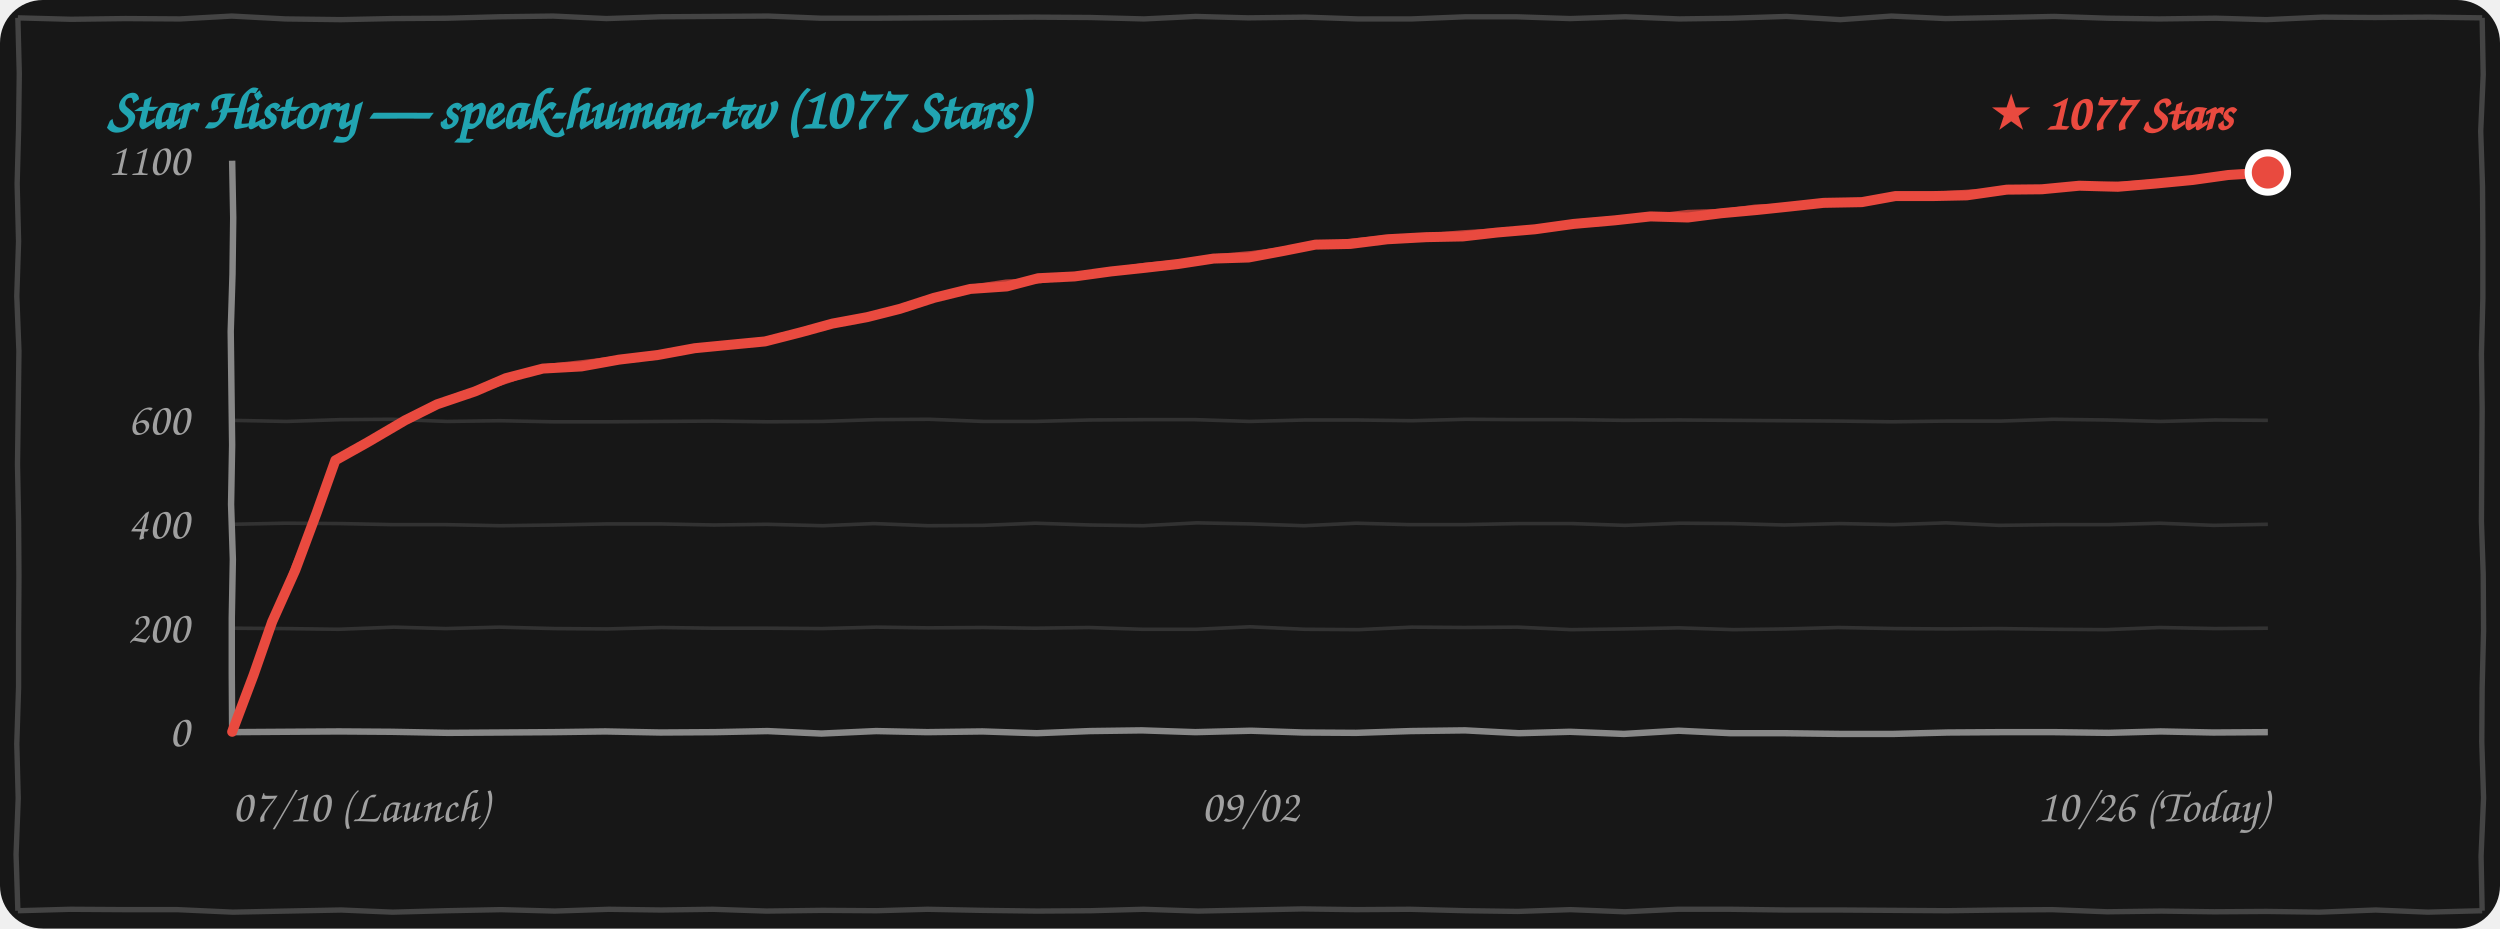
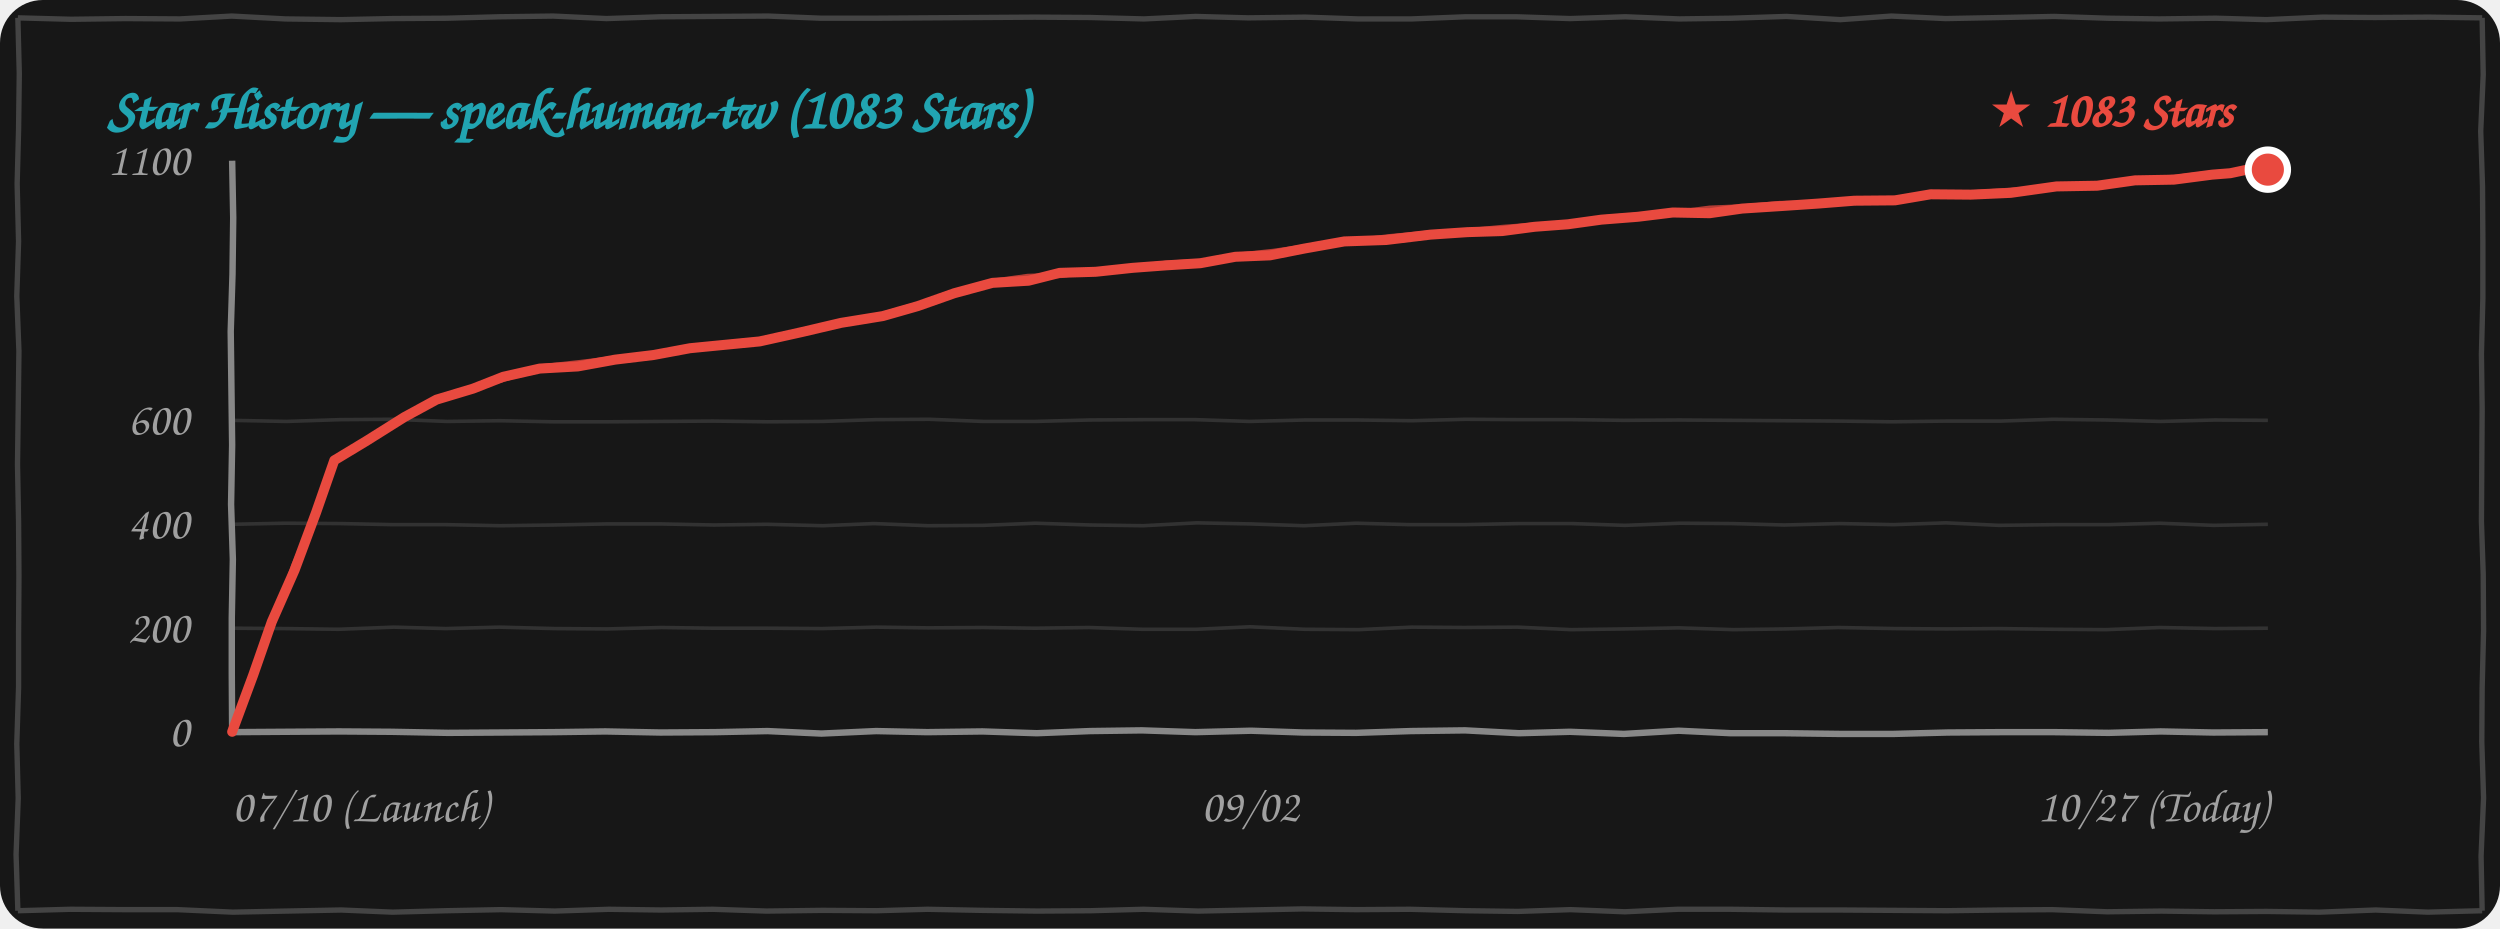
<svg xmlns="http://www.w3.org/2000/svg" width="100%" height="260" viewBox="0 0 700 260" fill="none">
  <style>
    .bg { fill: #171717; }
    .border-line { stroke: #444444; stroke-width: 1.5; fill: none; }
    .grid-line { stroke: rgba(255, 255, 255, 0.12); stroke-width: 1; fill: none; }
    .axis-line { stroke: #888888; stroke-width: 1.8; fill: none; }
    .text-font { font-family: "Comic Sans MS", "Chalkboard SE", "Comic Neue", "Caveat", cursive, sans-serif; }
    .text-muted { fill: #A0A0A0; font-size: 13px; }
    .text-title { fill: #21A4B1; font-size: 16px; font-weight: bold; }
    .text-tag { fill: #E94A3F; font-size: 14px; font-weight: bold; }
    .curve-main { stroke: #E94A3F; stroke-width: 2.8; fill: none; stroke-linecap: round; stroke-linejoin: round; }
    .curve-sub { stroke: #E94A3F; stroke-width: 1.5; opacity: 0.75; fill: none; stroke-linecap: round; stroke-linejoin: round; }

    @media (prefers-color-scheme: light) {
      .bg { fill: #FDFDFD; }
      .border-line { stroke: #222222; }
      .grid-line { stroke: rgba(0, 0, 0, 0.1); }
      .axis-line { stroke: #333333; }
      .text-muted { fill: #555555; }
    }
  </style>
  <rect width="700" height="260" rx="12" class="bg" />
  <path d="M 5.0,5.0 L 19.9,5.4 L 35.1,5.2 L 50.4,5.3 L 64.9,4.5 L 79.9,5.3 L 95.4,5.5 L 109.9,5.2 L 125.0,5.1 L 139.7,4.7 L 154.9,4.5 L 169.8,5.2 L 184.9,4.7 L 200.0,4.6 L 215.1,4.5 L 229.9,5.1 L 244.5,5.1 L 259.6,5.0 L 274.6,4.9 L 289.7,4.8 L 305.3,4.9 L 320.3,5.3 L 334.8,4.6 L 349.5,5.0 L 365.5,4.8 L 380.2,5.3 L 395.2,5.3 L 410.4,4.7 L 424.5,4.7 L 439.6,5.2 L 455.1,4.7 L 470.2,5.3 L 484.7,5.1 L 500.2,4.6 L 515.3,5.5 L 529.6,4.5 L 544.8,5.2 L 560.5,4.9 L 575.2,4.6 L 590.2,5.1 L 604.6,5.3 L 620.4,5.1 L 634.6,5.5 L 650.3,4.8 L 664.9,4.9 L 680.0,4.8 L 695.0,5.0 M 695.0,5.0 L 695.3,20.9 L 694.6,36.7 L 695.1,52.2 L 695.2,67.4 L 695.2,83.6 L 694.8,99.1 L 695.0,114.4 L 694.9,130.2 L 694.8,146.0 L 695.3,160.8 L 695.4,176.6 L 695.0,192.6 L 694.9,207.7 L 695.4,223.4 L 694.7,239.7 L 695.0,255.0 M 695.0,255.0 L 679.8,255.4 L 665.2,254.8 L 649.5,255.4 L 634.6,255.2 L 620.0,255.3 L 605.2,255.1 L 590.0,255.3 L 574.6,254.7 L 560.2,254.8 L 545.1,255.0 L 530.0,254.9 L 515.2,254.8 L 500.2,254.8 L 484.8,254.6 L 469.7,254.6 L 455.0,255.3 L 439.7,254.7 L 425.0,255.2 L 410.5,255.0 L 394.8,254.6 L 379.7,254.7 L 364.7,254.5 L 350.0,254.8 L 335.5,255.1 L 320.2,254.6 L 305.4,255.0 L 290.4,255.1 L 275.0,254.9 L 259.7,254.6 L 245.4,255.0 L 230.3,254.9 L 214.6,255.1 L 199.6,254.6 L 185.1,254.8 L 170.5,254.6 L 155.3,255.1 L 140.3,254.7 L 125.0,255.0 L 109.9,255.4 L 95.5,254.8 L 80.1,255.1 L 65.2,255.4 L 49.7,254.7 L 35.2,254.7 L 19.7,254.6 L 5.0,255.0 M 5.0,255.0 L 4.5,239.3 L 5.1,223.5 L 4.7,208.3 L 5.2,192.5 L 5.2,177.3 L 5.3,161.4 L 5.2,146.1 L 4.9,130.0 L 5.1,114.8 L 5.3,98.3 L 4.7,82.9 L 5.2,67.6 L 4.8,51.5 L 5.2,36.4 L 5.4,20.6 L 5.0,5.0" class="border-line" />
-   <text x="30" y="36" class="text-font text-title">Star History — speak-human-tw (1077 Stars)</text>
+   <text x="30" y="36" class="text-font text-title">Star History — speak-human-tw (1083 Stars)</text>
  <path d="M 65.0,175.9 L 79.7,176.0 L 94.8,176.2 L 110.3,175.6 L 124.8,176.0 L 139.8,175.6 L 155.3,176.0 L 170.0,176.1 L 185.2,175.7 L 199.7,175.9 L 214.9,175.9 L 230.2,176.0 L 245.4,175.6 L 259.9,175.8 L 275.3,175.7 L 289.8,175.9 L 304.9,175.7 L 319.8,176.2 L 335.0,176.2 L 350.0,175.5 L 365.4,176.2 L 380.4,176.3 L 395.3,175.6 L 410.0,175.7 L 424.9,175.6 L 439.9,176.3 L 454.8,176.1 L 470.0,175.8 L 485.4,176.3 L 500.0,176.1 L 514.7,175.7 L 530.4,176.0 L 545.0,176.1 L 559.6,176.0 L 575.0,176.2 L 589.7,176.3 L 604.7,175.7 L 620.1,176.0 L 635.0,175.9" class="grid-line" />
  <path d="M 65.0,146.8 L 79.8,146.5 L 95.3,146.6 L 110.1,146.9 L 124.9,146.9 L 140.0,147.2 L 154.8,147.0 L 169.8,146.7 L 185.1,146.7 L 199.9,147.0 L 214.7,146.8 L 230.4,147.2 L 244.7,146.6 L 259.8,147.2 L 275.3,147.1 L 289.9,146.5 L 305.3,147.0 L 320.1,147.2 L 335.1,146.4 L 350.3,146.7 L 365.1,147.2 L 379.7,146.5 L 394.7,146.9 L 409.8,146.9 L 425.2,146.6 L 440.1,146.6 L 455.0,147.1 L 470.3,146.5 L 484.9,146.6 L 499.6,147.0 L 515.1,146.6 L 530.2,146.9 L 544.9,146.4 L 559.7,147.1 L 575.3,146.9 L 590.3,146.9 L 604.7,146.5 L 619.8,147.1 L 635.0,146.8" class="grid-line" />
  <path d="M 65.0,117.7 L 80.2,118.0 L 95.3,117.5 L 109.8,117.4 L 125.2,118.0 L 139.9,117.8 L 154.7,118.1 L 170.3,118.1 L 185.2,118.0 L 199.6,117.9 L 214.9,118.1 L 230.2,118.0 L 245.2,117.5 L 260.2,117.4 L 275.3,118.0 L 289.8,118.0 L 305.0,117.6 L 320.2,117.5 L 334.6,117.5 L 349.9,118.0 L 365.4,117.6 L 380.1,117.6 L 395.4,117.8 L 410.4,117.4 L 425.4,117.5 L 440.4,117.5 L 454.7,117.7 L 470.2,117.6 L 485.1,117.7 L 499.9,117.8 L 514.8,117.9 L 529.6,118.1 L 545.0,117.9 L 560.2,117.9 L 574.9,117.4 L 590.1,117.6 L 604.9,118.0 L 620.2,117.6 L 635.0,117.7" class="grid-line" />
  <path d="M 65.0,205.0 L 79.8,204.9 L 94.9,204.8 L 109.6,204.9 L 125.4,205.2 L 140.4,205.1 L 154.8,205.0 L 169.5,204.8 L 184.9,205.1 L 200.2,205.0 L 214.9,204.7 L 230.0,205.4 L 245.3,204.7 L 259.6,205.0 L 275.1,204.8 L 290.3,205.3 L 305.2,204.7 L 319.7,204.5 L 334.7,205.0 L 350.3,204.6 L 364.9,205.1 L 379.7,205.2 L 395.0,204.7 L 410.2,204.5 L 425.3,205.3 L 439.6,204.9 L 454.7,205.5 L 470.0,204.6 L 484.7,205.3 L 500.0,205.3 L 515.2,205.5 L 530.1,205.5 L 545.4,205.1 L 560.2,205.0 L 575.3,205.0 L 590.4,205.2 L 605.0,204.8 L 619.7,205.1 L 635.0,205.0" class="axis-line" />
  <path d="M 65.0,45.0 L 65.3,61.0 L 65.1,76.8 L 64.6,92.8 L 64.8,108.8 L 65.0,124.6 L 64.7,141.2 L 65.2,156.6 L 64.9,173.0 L 64.9,188.7 L 65.0,205.0" class="axis-line" />
  <text x="53" y="209.0" class="text-font text-muted" text-anchor="end">0</text>
  <text x="53" y="179.9" class="text-font text-muted" text-anchor="end">200</text>
  <text x="53" y="150.8" class="text-font text-muted" text-anchor="end">400</text>
  <text x="53" y="121.7" class="text-font text-muted" text-anchor="end">600</text>
  <text x="53" y="49.0" class="text-font text-muted" text-anchor="end">1100</text>
  <text x="65" y="230" class="text-font text-muted" text-anchor="start">07/10 (Launch)</text>
  <text x="350" y="230" class="text-font text-muted" text-anchor="middle">09/02</text>
-   <text x="635" y="230" class="text-font text-muted" text-anchor="end">10/26 (Today)</text>
-   <path d="M 65.0,204.9 L 71.0,189.0 L 76.2,174.1 L 82.7,159.6 L 88.7,143.5 L 93.9,128.9 M 93.9,128.9 L 103.0,123.8 L 113.4,117.7 L 122.4,113.2 M 122.4,113.2 L 133.0,109.6 L 141.6,105.9 L 152.0,103.2 M 152.0,103.2 L 162.8,102.6 L 173.3,100.7 L 184.2,99.4 M 184.2,99.4 L 194.5,97.5 L 203.8,96.6 L 214.2,95.6 M 214.2,95.6 L 224.0,93.1 L 233.1,90.6 L 242.8,88.8 M 242.8,88.8 L 251.9,86.5 L 261.5,83.4 L 271.7,80.9 M 271.7,80.9 L 281.9,80.2 L 290.7,77.9 L 300.9,77.4 M 300.9,77.4 L 311.1,76.0 L 320.5,75.0 L 330.0,73.9 M 330.0,73.9 L 339.8,72.4 L 349.6,72.1 L 359.2,70.3 M 359.2,70.3 L 368.3,68.5 L 378.1,68.3 L 388.4,67.0 M 388.4,67.0 L 399.4,66.4 L 409.6,66.2 L 419.2,65.1 M 419.2,65.1 L 429.8,64.2 L 440.6,62.7 L 452.1,61.7 M 452.1,61.7 L 462.1,60.6 L 472.6,60.9 L 482.0,59.7 M 482.0,59.7 L 491.9,58.8 L 501.4,57.8 L 510.6,56.8 M 510.6,56.8 L 521.3,56.6 L 530.7,54.9 L 541.2,54.9 M 541.2,54.9 L 550.7,54.7 L 561.9,53.1 L 571.7,53.0 M 571.7,53.0 L 582.2,52.0 L 593.0,52.3 L 603.5,51.4 M 603.5,51.4 L 613.9,50.4 L 623.9,49.0 L 635.0,48.3" class="curve-main" />
-   <path d="M 65.5,204.4 L 71.2,188.7 L 76.8,174.0 L 82.4,158.5 L 88.8,143.7 L 94.4,128.4 M 94.4,128.4 L 104.3,123.4 L 113.3,117.6 L 122.9,112.7 M 122.9,112.7 L 133.2,109.5 L 143.0,106.3 L 152.5,102.7 M 152.5,102.7 L 163.6,101.5 L 174.3,100.2 L 184.7,98.9 M 184.7,98.9 L 194.3,97.4 L 204.3,96.1 L 214.7,95.1 M 214.7,95.1 L 224.0,93.3 L 233.9,90.7 L 243.3,88.3 M 243.3,88.3 L 253.4,85.8 L 262.6,83.2 L 272.2,80.4 M 272.2,80.4 L 281.7,79.0 L 291.3,78.6 L 301.4,76.9 M 301.4,76.9 L 311.5,75.7 L 320.5,74.3 L 330.5,73.4 M 330.5,73.4 L 340.1,71.9 L 350.5,71.0 L 359.7,69.8 M 359.7,69.8 L 369.8,68.6 L 378.7,67.5 L 388.9,66.5 M 388.9,66.5 L 398.7,66.1 L 409.6,65.2 L 419.7,64.6 M 419.7,64.6 L 430.6,63.9 L 442.0,62.1 L 452.6,61.2 M 452.6,61.2 L 462.4,60.7 L 472.6,59.5 L 482.5,59.2 M 482.5,59.2 L 491.5,58.0 L 501.0,57.7 L 511.1,56.3 M 511.1,56.3 L 521.7,56.1 L 531.0,55.0 L 541.7,54.4 M 541.7,54.4 L 551.8,53.8 L 561.8,53.5 L 572.2,52.5 M 572.2,52.5 L 582.5,51.8 L 593.9,51.6 L 604.0,50.9 M 604.0,50.9 L 614.3,50.0 L 624.7,48.6 L 635.5,47.8" class="curve-sub" />
-   <circle cx="635.0" cy="48.3" r="5.5" fill="#E94A3F" stroke="#FFFFFF" stroke-width="2" />
-   <text x="625.0" y="36.3" class="text-font text-tag" text-anchor="end">★ 1077 Stars</text>
+   <text x="635" y="230" class="text-font text-muted" text-anchor="end">10/27 (Today)</text>
+   <path d="M 65.0,204.9 L 70.9,189.0 L 76.1,174.1 L 82.5,159.6 L 88.5,143.5 L 93.6,128.9 M 93.6,128.9 L 102.7,123.4 L 113.2,116.8 L 122.2,111.9 M 122.2,111.9 L 132.5,108.8 L 140.9,105.5 L 151.1,103.2 M 151.1,103.2 L 161.8,102.6 L 172.2,100.7 L 183.0,99.4 M 183.0,99.4 L 193.2,97.5 L 202.4,96.6 L 212.7,95.6 M 212.7,95.6 L 224.4,93.0 L 235.5,90.4 L 247.2,88.5 M 247.2,88.5 L 257.0,85.7 L 267.2,82.1 L 277.9,79.2 M 277.9,79.2 L 288.0,78.6 L 296.7,76.4 L 306.8,76.1 M 306.8,76.1 L 317.1,75.0 L 326.5,74.3 L 336.1,73.7 M 336.1,73.7 L 345.9,71.9 L 355.6,71.5 L 365.2,69.6 M 365.2,69.6 L 376.4,67.6 L 388.1,67.2 L 400.5,65.7 M 400.5,65.7 L 410.9,65.0 L 420.6,64.7 L 429.7,63.5 M 429.7,63.5 L 439.0,62.8 L 448.4,61.5 L 458.6,60.7 M 458.6,60.7 L 468.4,59.5 L 478.7,59.7 L 487.8,58.4 M 487.8,58.4 L 498.7,57.7 L 509.1,57.0 L 519.2,56.2 M 519.2,56.2 L 530.6,56.1 L 540.6,54.4 L 551.8,54.5 M 551.8,54.5 L 563.0,54.0 L 575.8,52.2 L 587.2,52.0 M 587.2,52.0 L 597.8,50.5 L 608.7,50.3 L 619.4,48.9 M 619.4,48.9 L 624.5,48.5 L 629.2,47.5 L 635.0,47.5" class="curve-main" />
+   <path d="M 65.5,204.4 L 71.1,188.7 L 76.7,174.0 L 82.2,158.5 L 88.6,143.7 L 94.1,128.4 M 94.1,128.4 L 104.0,123.0 L 113.0,116.7 L 122.7,111.4 M 122.7,111.4 L 132.7,108.6 L 142.3,105.8 L 151.6,102.7 M 151.6,102.7 L 162.6,101.5 L 173.2,100.2 L 183.5,98.9 M 183.5,98.9 L 192.9,97.4 L 202.9,96.1 L 213.2,95.1 M 213.2,95.1 L 224.5,93.2 L 236.4,90.5 L 247.7,88.0 M 247.7,88.0 L 258.5,85.0 L 268.2,82.0 L 278.4,78.7 M 278.4,78.7 L 287.8,77.4 L 297.3,77.1 L 307.3,75.6 M 307.3,75.6 L 317.5,74.8 L 326.6,73.7 L 336.6,73.2 M 336.6,73.2 L 346.2,71.5 L 356.5,70.4 L 365.7,69.1 M 365.7,69.1 L 377.8,67.7 L 388.8,66.3 L 401.0,65.2 M 401.0,65.2 L 410.2,64.7 L 420.6,63.7 L 430.2,63.0 M 430.2,63.0 L 439.8,62.5 L 449.9,60.9 L 459.1,60.2 M 459.1,60.2 L 468.7,59.6 L 478.7,58.3 L 488.3,57.9 M 488.3,57.9 L 498.2,57.0 L 508.7,56.9 L 519.7,55.7 M 519.7,55.7 L 530.9,55.6 L 541.0,54.5 L 552.3,54.0 M 552.3,54.0 L 564.1,53.2 L 575.7,52.7 L 587.7,51.5 M 587.7,51.5 L 598.1,50.3 L 609.7,49.6 L 619.9,48.4 M 619.9,48.4 L 624.9,48.0 L 630.0,47.2 L 635.5,47.0" class="curve-sub" />
+   <circle cx="635.0" cy="47.5" r="5.5" fill="#E94A3F" stroke="#FFFFFF" stroke-width="2" />
+   <text x="625.0" y="35.5" class="text-font text-tag" text-anchor="end">★ 1083 Stars</text>
</svg>
